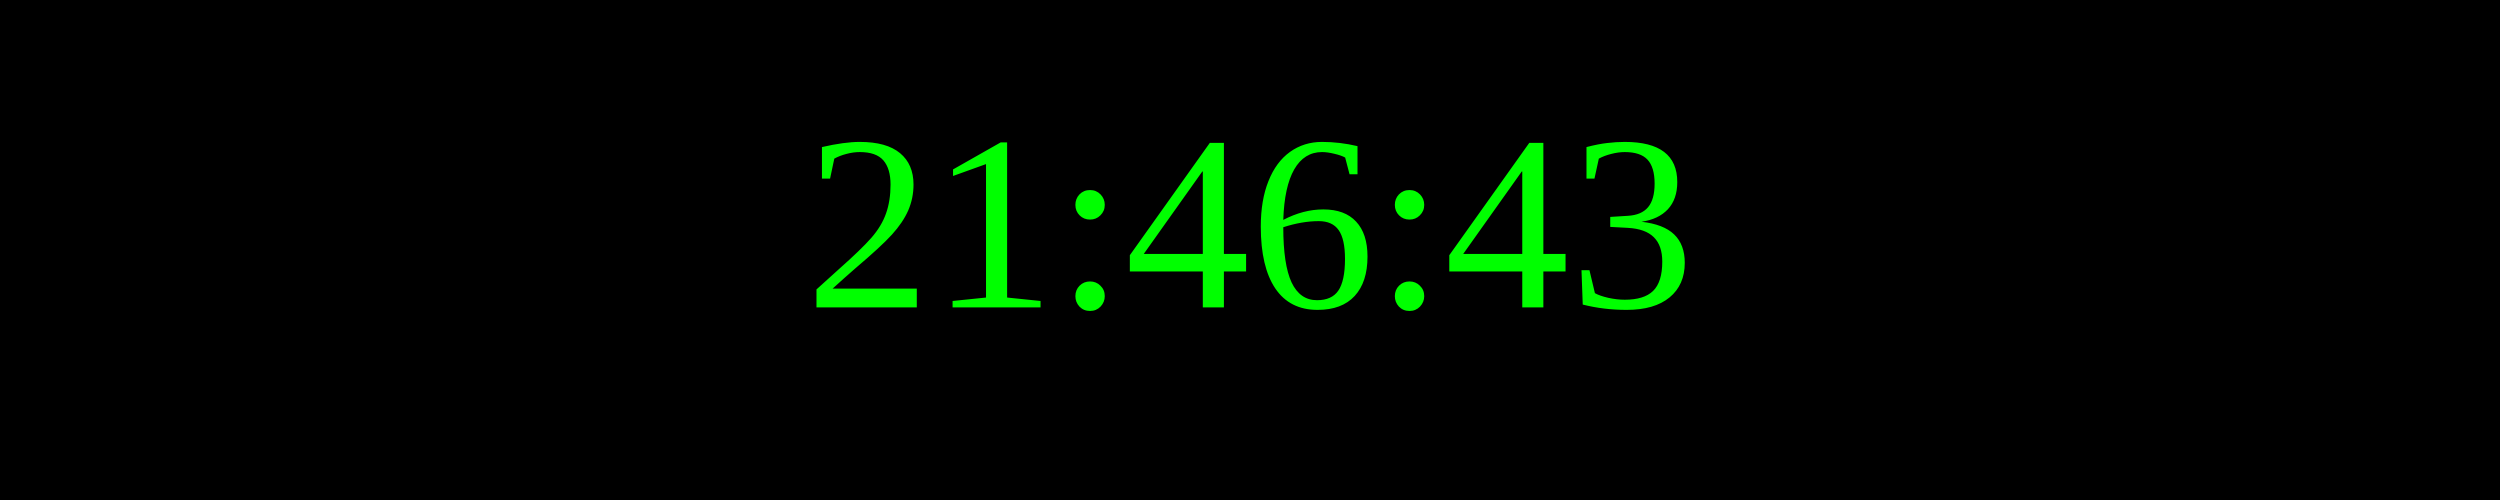
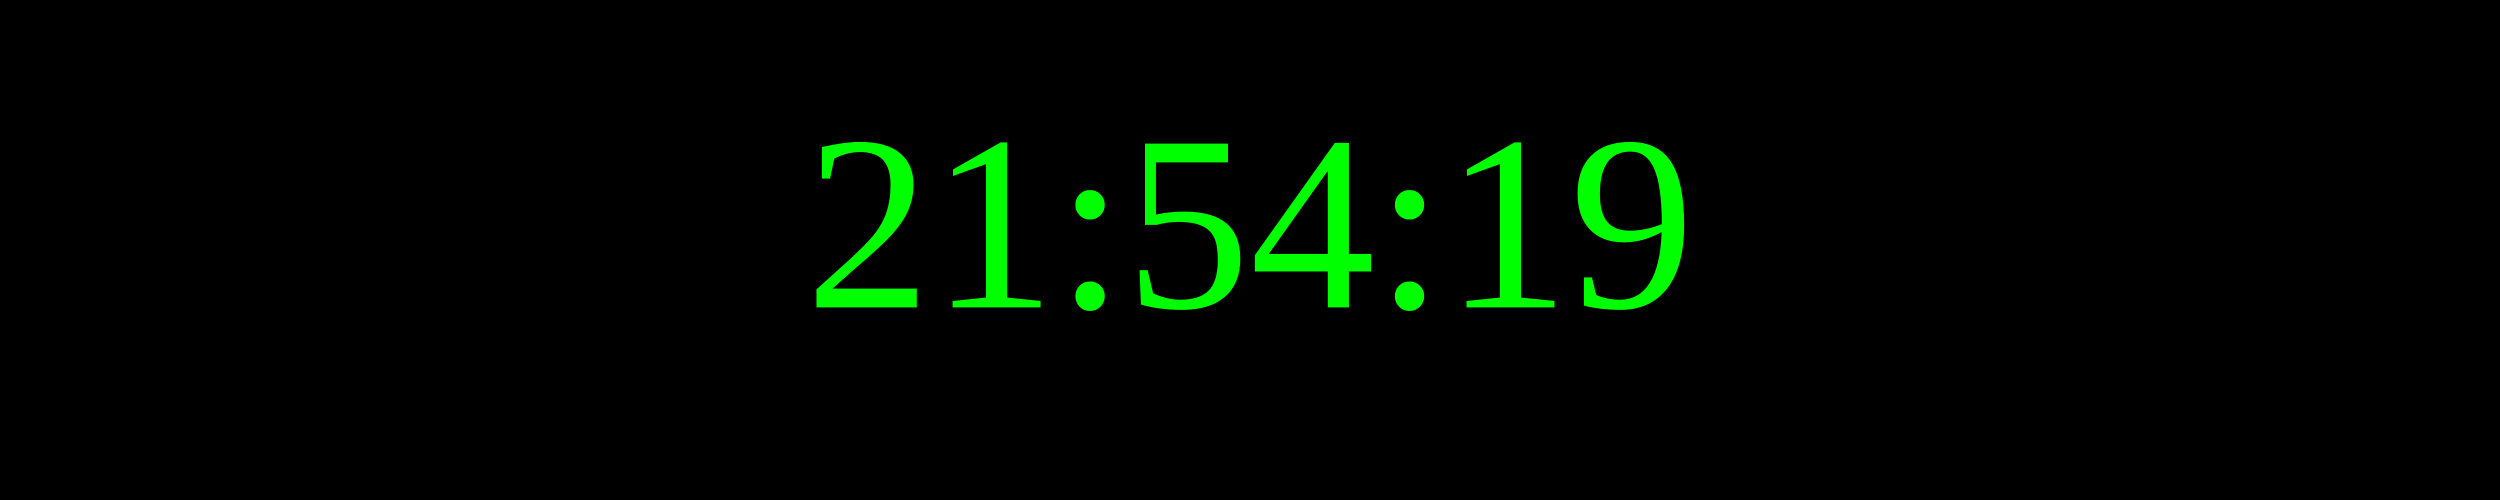
<svg xmlns="http://www.w3.org/2000/svg" width="250" height="50">
  <rect width="100%" height="100%" fill="black" />
  <text x="50%" y="50%" font-size="25" fill="lime" text-anchor="middle" dominant-baseline="middle">
- 21:46:43
+ 21:54:19
</text>
</svg>
